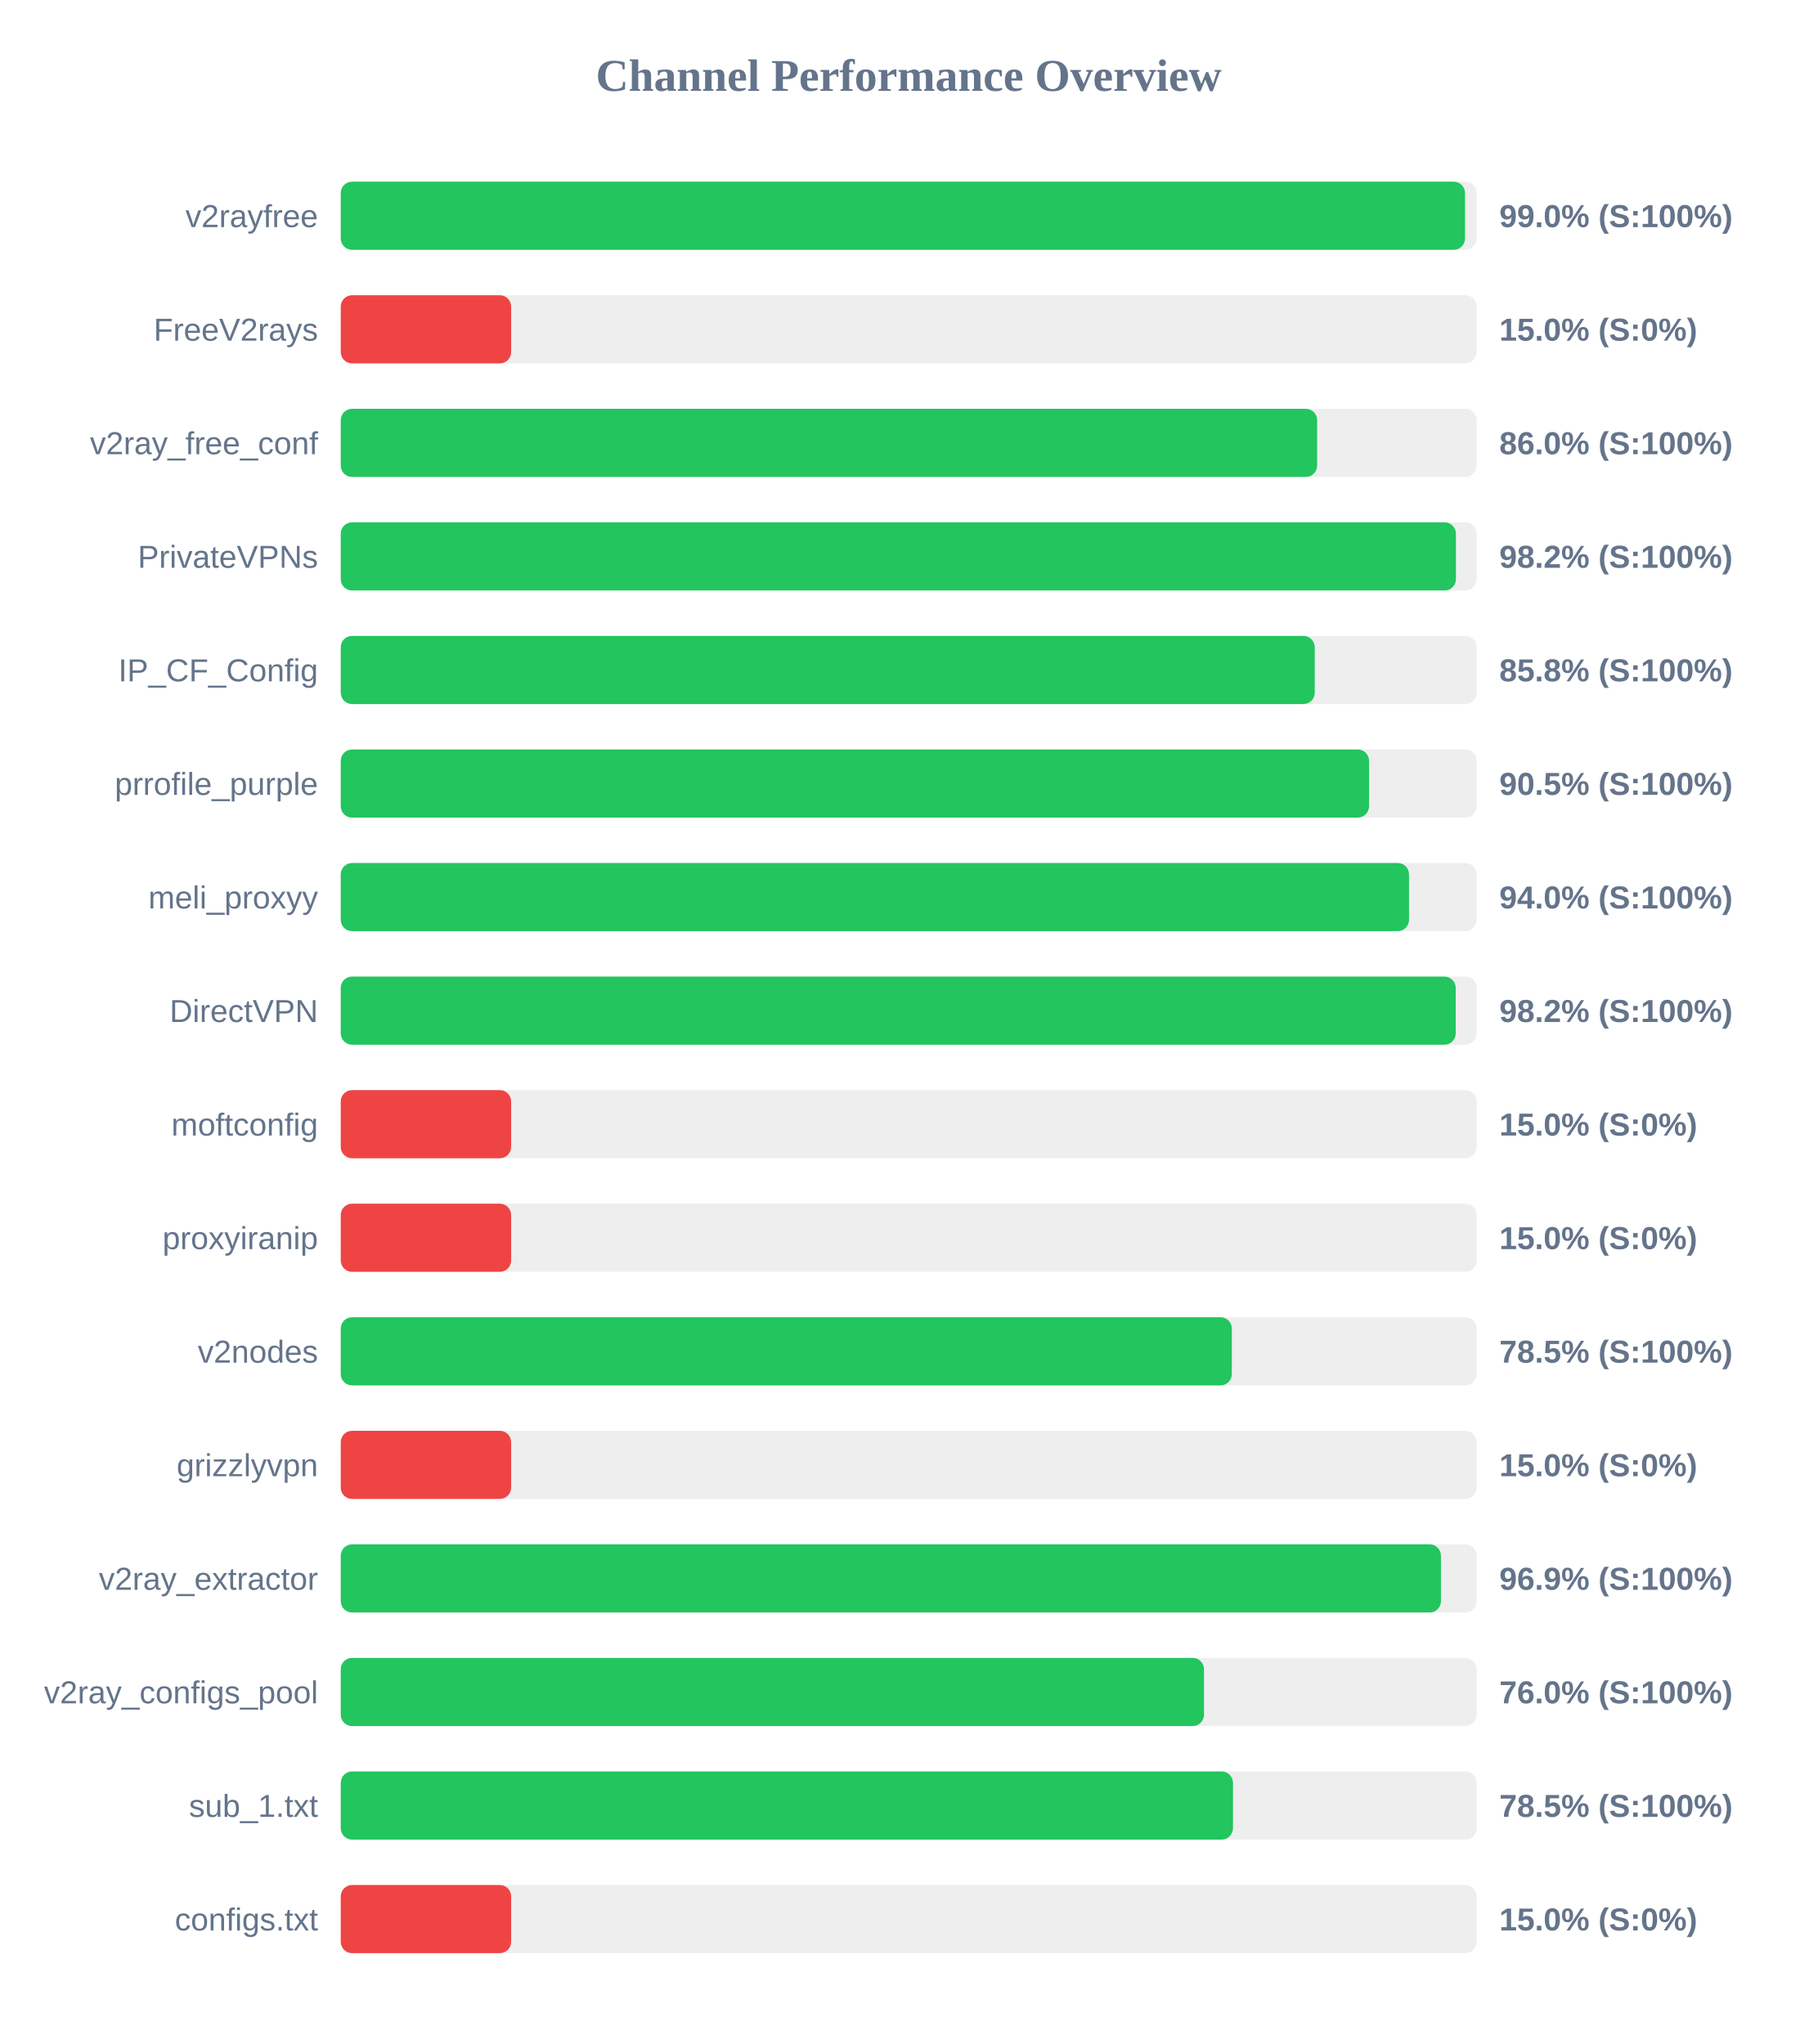
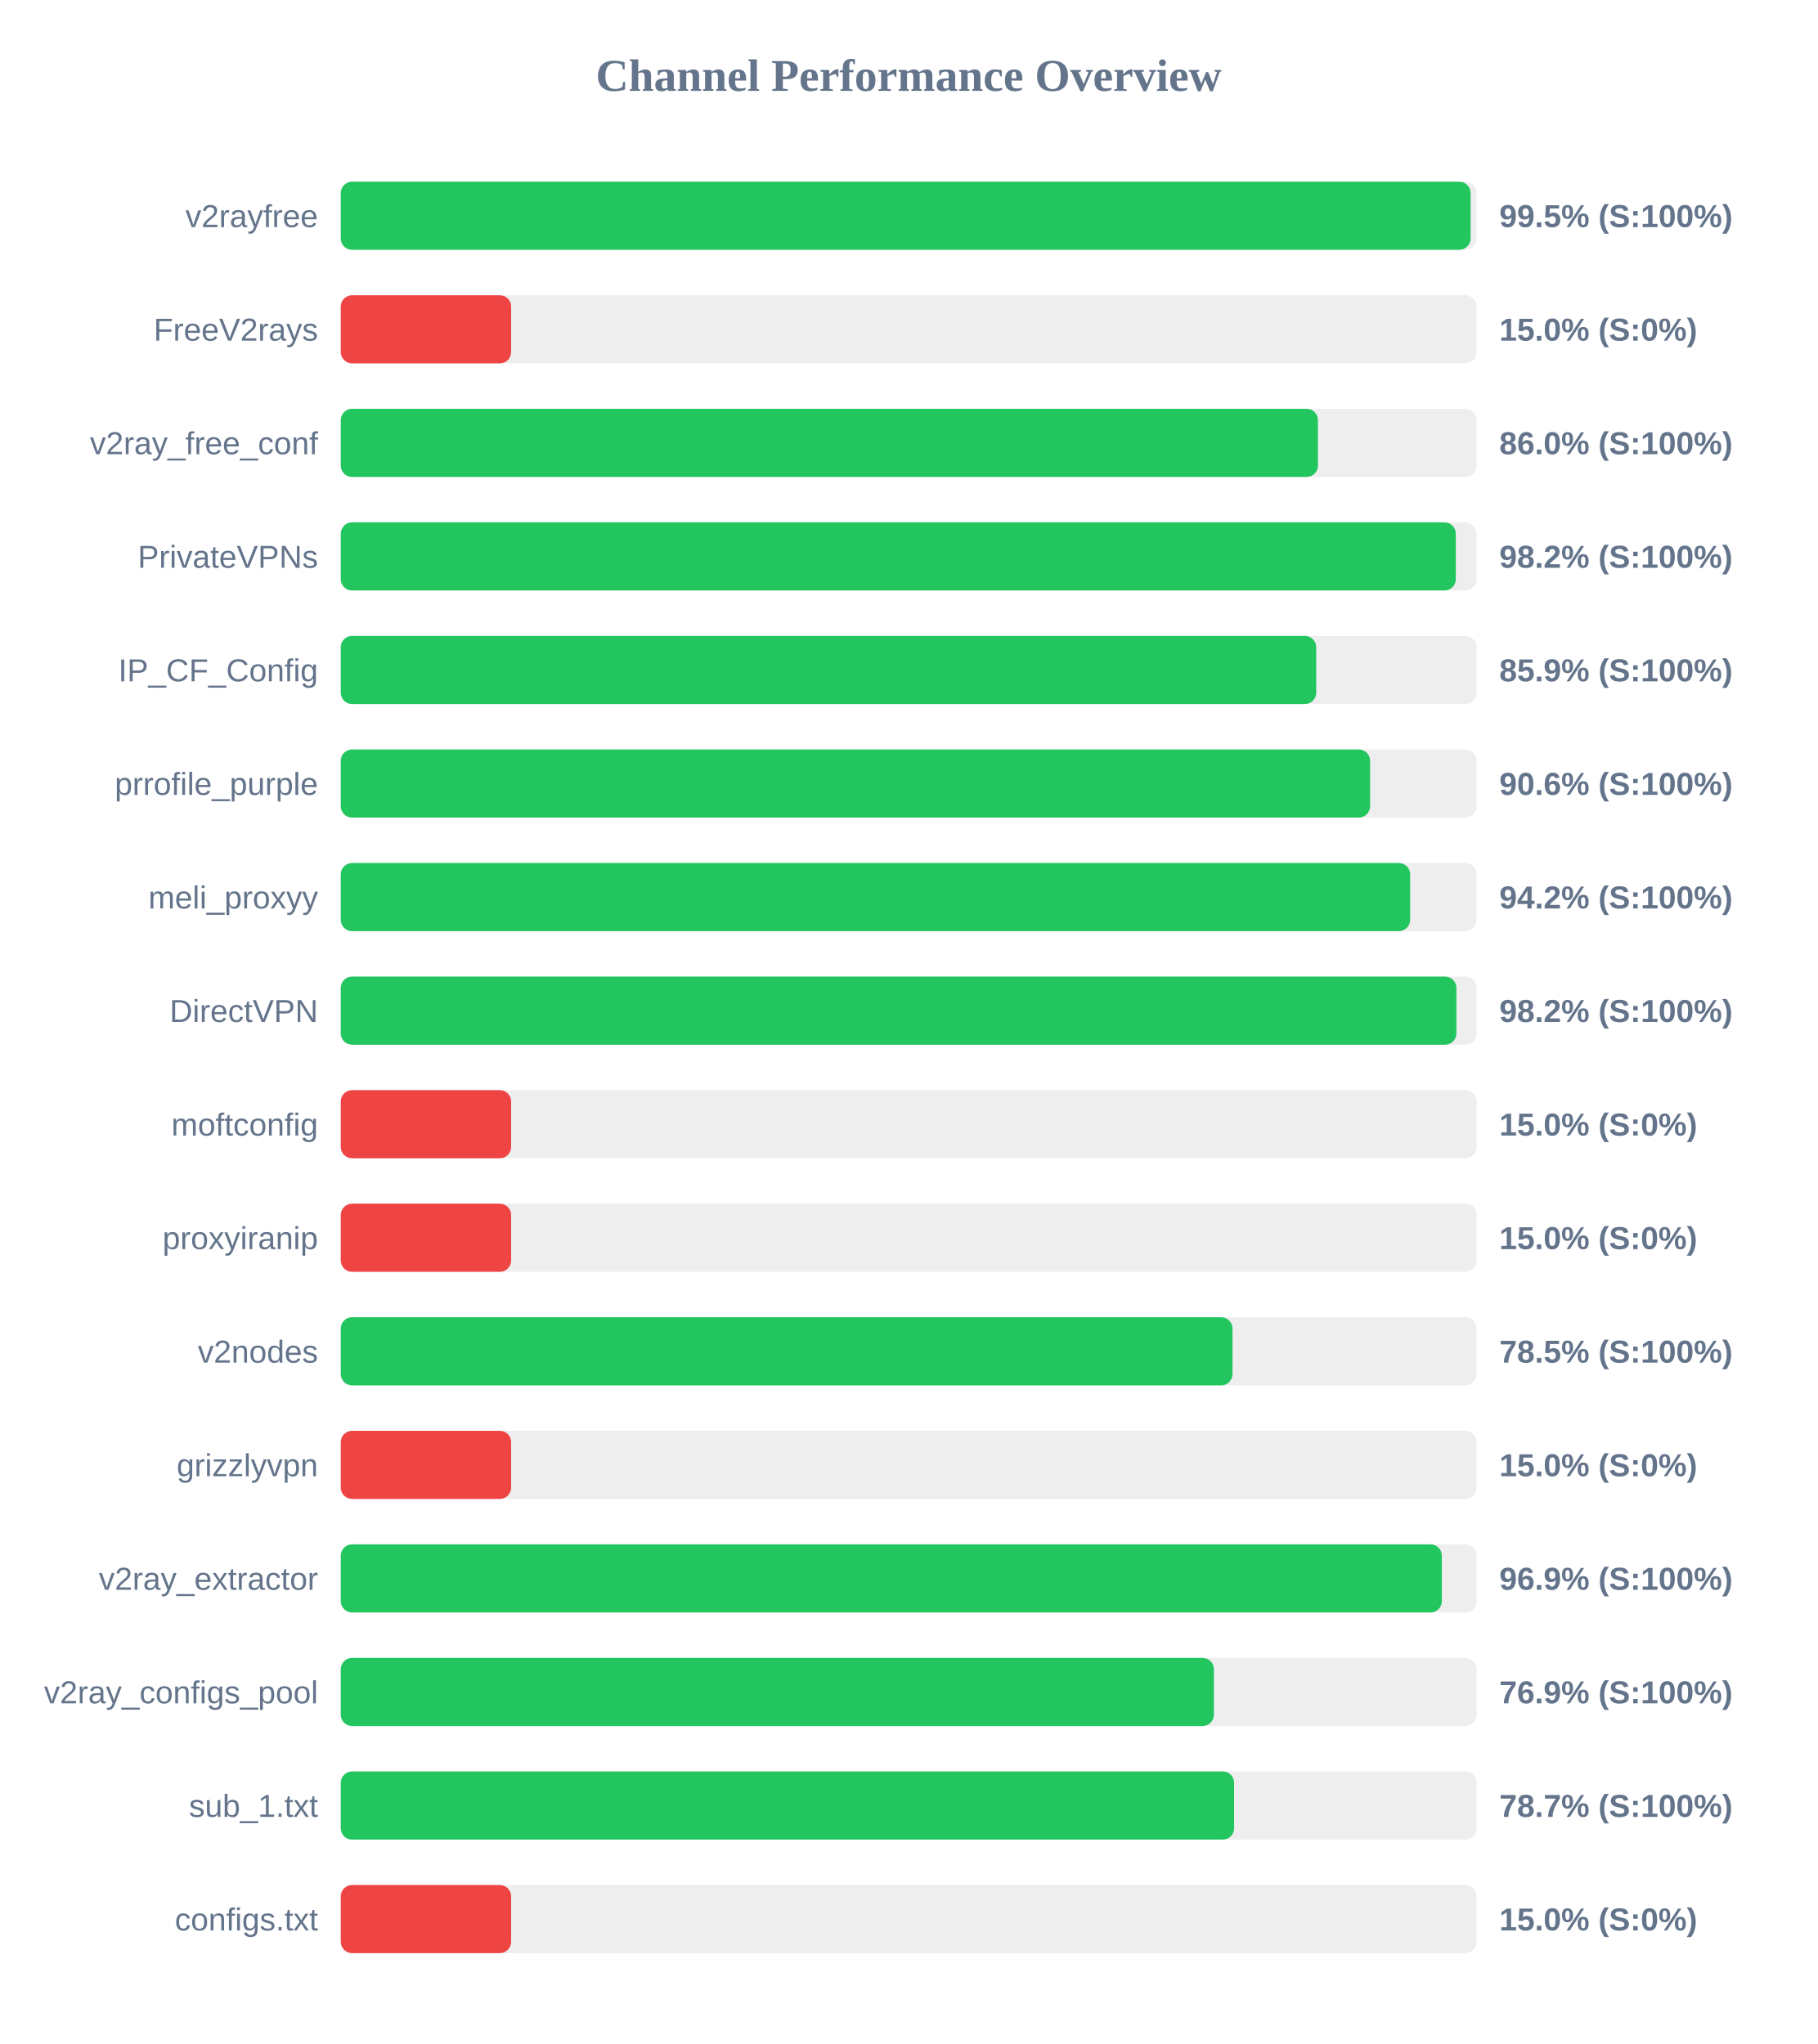
<svg xmlns="http://www.w3.org/2000/svg" width="800" height="900" version="1.1">
  <style>
        .row { font: 14px Arial; fill: #64748b; }
        .score { font: bold 14px Arial; fill: #64748b; }
    </style>
  <text x="400" y="40" text-anchor="middle" font-size="20px" font-weight="bold" fill="#64748b">Channel Performance Overview</text>
  <rect x="150" y="80" width="500" height="30" fill="#eee" rx="5" />
-   <rect x="150" y="80" width="494.9" height="30" fill="#22c55e" rx="5" />
+   <rect x="150" y="80" width="497.35" height="30" fill="#22c55e" rx="5" />
  <text x="140" y="100" text-anchor="end" class="row">v2rayfree</text>
-   <text x="660" y="100" text-anchor="start" class="score">99.0% (S:100%)</text>
+   <text x="660" y="100" text-anchor="start" class="score">99.5% (S:100%)</text>
  <rect x="150" y="130" width="500" height="30" fill="#eee" rx="5" />
  <rect x="150" y="130" width="75.0" height="30" fill="#ef4444" rx="5" />
  <text x="140" y="150" text-anchor="end" class="row">FreeV2rays</text>
  <text x="660" y="150" text-anchor="start" class="score">15.0% (S:0%)</text>
  <rect x="150" y="180" width="500" height="30" fill="#eee" rx="5" />
-   <rect x="150" y="180" width="429.8" height="30" fill="#22c55e" rx="5" />
+   <rect x="150" y="180" width="430.15" height="30" fill="#22c55e" rx="5" />
  <text x="140" y="200" text-anchor="end" class="row">v2ray_free_conf</text>
  <text x="660" y="200" text-anchor="start" class="score">86.0% (S:100%)</text>
  <rect x="150" y="230" width="500" height="30" fill="#eee" rx="5" />
-   <rect x="150" y="230" width="490.9" height="30" fill="#22c55e" rx="5" />
+   <rect x="150" y="230" width="490.85" height="30" fill="#22c55e" rx="5" />
  <text x="140" y="250" text-anchor="end" class="row">PrivateVPNs</text>
  <text x="660" y="250" text-anchor="start" class="score">98.2% (S:100%)</text>
  <rect x="150" y="280" width="500" height="30" fill="#eee" rx="5" />
-   <rect x="150" y="280" width="428.75" height="30" fill="#22c55e" rx="5" />
+   <rect x="150" y="280" width="429.4" height="30" fill="#22c55e" rx="5" />
  <text x="140" y="300" text-anchor="end" class="row">IP_CF_Config</text>
-   <text x="660" y="300" text-anchor="start" class="score">85.8% (S:100%)</text>
+   <text x="660" y="300" text-anchor="start" class="score">85.9% (S:100%)</text>
  <rect x="150" y="330" width="500" height="30" fill="#eee" rx="5" />
-   <rect x="150" y="330" width="452.65" height="30" fill="#22c55e" rx="5" />
+   <rect x="150" y="330" width="453.1" height="30" fill="#22c55e" rx="5" />
  <text x="140" y="350" text-anchor="end" class="row">prrofile_purple</text>
-   <text x="660" y="350" text-anchor="start" class="score">90.5% (S:100%)</text>
+   <text x="660" y="350" text-anchor="start" class="score">90.6% (S:100%)</text>
  <rect x="150" y="380" width="500" height="30" fill="#eee" rx="5" />
-   <rect x="150" y="380" width="470.25" height="30" fill="#22c55e" rx="5" />
+   <rect x="150" y="380" width="470.75" height="30" fill="#22c55e" rx="5" />
  <text x="140" y="400" text-anchor="end" class="row">meli_proxyy</text>
-   <text x="660" y="400" text-anchor="start" class="score">94.0% (S:100%)</text>
+   <text x="660" y="400" text-anchor="start" class="score">94.2% (S:100%)</text>
  <rect x="150" y="430" width="500" height="30" fill="#eee" rx="5" />
-   <rect x="150" y="430" width="490.8" height="30" fill="#22c55e" rx="5" />
+   <rect x="150" y="430" width="491.1" height="30" fill="#22c55e" rx="5" />
  <text x="140" y="450" text-anchor="end" class="row">DirectVPN</text>
  <text x="660" y="450" text-anchor="start" class="score">98.2% (S:100%)</text>
  <rect x="150" y="480" width="500" height="30" fill="#eee" rx="5" />
  <rect x="150" y="480" width="75.0" height="30" fill="#ef4444" rx="5" />
  <text x="140" y="500" text-anchor="end" class="row">moftconfig</text>
  <text x="660" y="500" text-anchor="start" class="score">15.0% (S:0%)</text>
  <rect x="150" y="530" width="500" height="30" fill="#eee" rx="5" />
  <rect x="150" y="530" width="75.0" height="30" fill="#ef4444" rx="5" />
  <text x="140" y="550" text-anchor="end" class="row">proxyiranip</text>
  <text x="660" y="550" text-anchor="start" class="score">15.0% (S:0%)</text>
  <rect x="150" y="580" width="500" height="30" fill="#eee" rx="5" />
-   <rect x="150" y="580" width="392.25" height="30" fill="#22c55e" rx="5" />
+   <rect x="150" y="580" width="392.55" height="30" fill="#22c55e" rx="5" />
  <text x="140" y="600" text-anchor="end" class="row">v2nodes</text>
  <text x="660" y="600" text-anchor="start" class="score">78.5% (S:100%)</text>
  <rect x="150" y="630" width="500" height="30" fill="#eee" rx="5" />
  <rect x="150" y="630" width="75.0" height="30" fill="#ef4444" rx="5" />
  <text x="140" y="650" text-anchor="end" class="row">grizzlyvpn</text>
  <text x="660" y="650" text-anchor="start" class="score">15.0% (S:0%)</text>
  <rect x="150" y="680" width="500" height="30" fill="#eee" rx="5" />
-   <rect x="150" y="680" width="484.3" height="30" fill="#22c55e" rx="5" />
+   <rect x="150" y="680" width="484.7" height="30" fill="#22c55e" rx="5" />
  <text x="140" y="700" text-anchor="end" class="row">v2ray_extractor</text>
  <text x="660" y="700" text-anchor="start" class="score">96.9% (S:100%)</text>
  <rect x="150" y="730" width="500" height="30" fill="#eee" rx="5" />
-   <rect x="150" y="730" width="380.0" height="30" fill="#22c55e" rx="5" />
+   <rect x="150" y="730" width="384.35" height="30" fill="#22c55e" rx="5" />
  <text x="140" y="750" text-anchor="end" class="row">v2ray_configs_pool</text>
-   <text x="660" y="750" text-anchor="start" class="score">76.0% (S:100%)</text>
+   <text x="660" y="750" text-anchor="start" class="score">76.9% (S:100%)</text>
  <rect x="150" y="780" width="500" height="30" fill="#eee" rx="5" />
-   <rect x="150" y="780" width="392.75" height="30" fill="#22c55e" rx="5" />
+   <rect x="150" y="780" width="393.25" height="30" fill="#22c55e" rx="5" />
  <text x="140" y="800" text-anchor="end" class="row">sub_1.txt</text>
-   <text x="660" y="800" text-anchor="start" class="score">78.5% (S:100%)</text>
+   <text x="660" y="800" text-anchor="start" class="score">78.7% (S:100%)</text>
  <rect x="150" y="830" width="500" height="30" fill="#eee" rx="5" />
  <rect x="150" y="830" width="75.0" height="30" fill="#ef4444" rx="5" />
  <text x="140" y="850" text-anchor="end" class="row">configs.txt</text>
  <text x="660" y="850" text-anchor="start" class="score">15.0% (S:0%)</text>
</svg>
